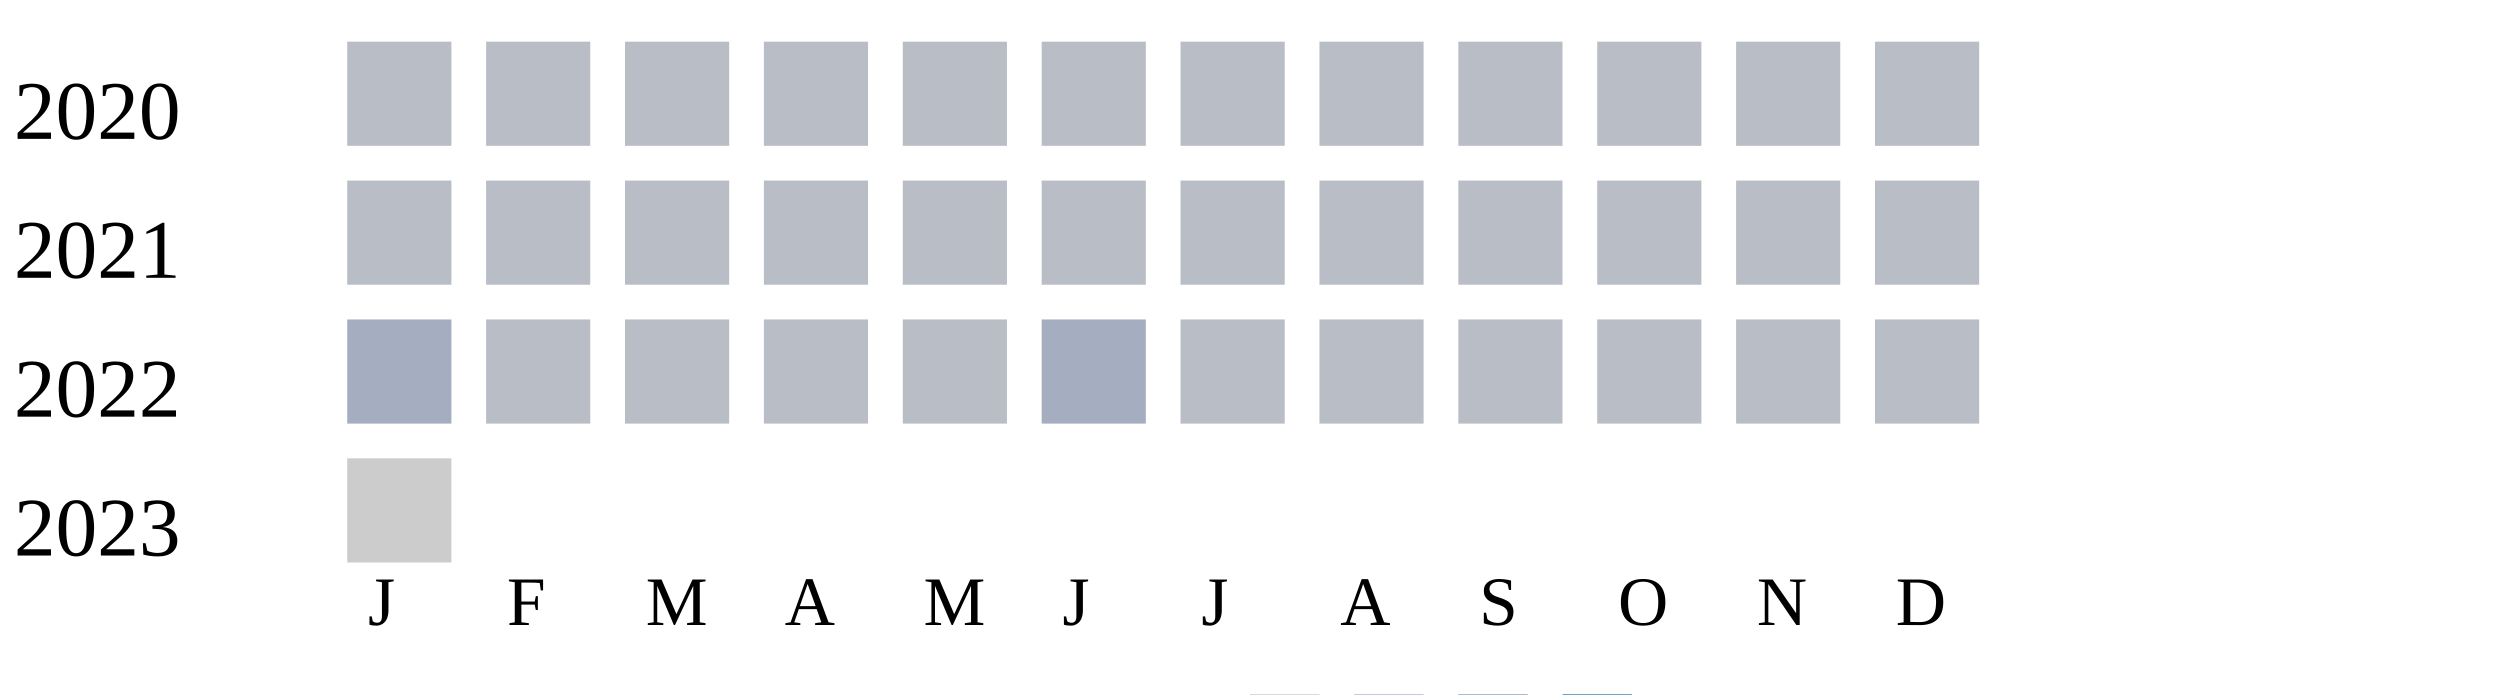
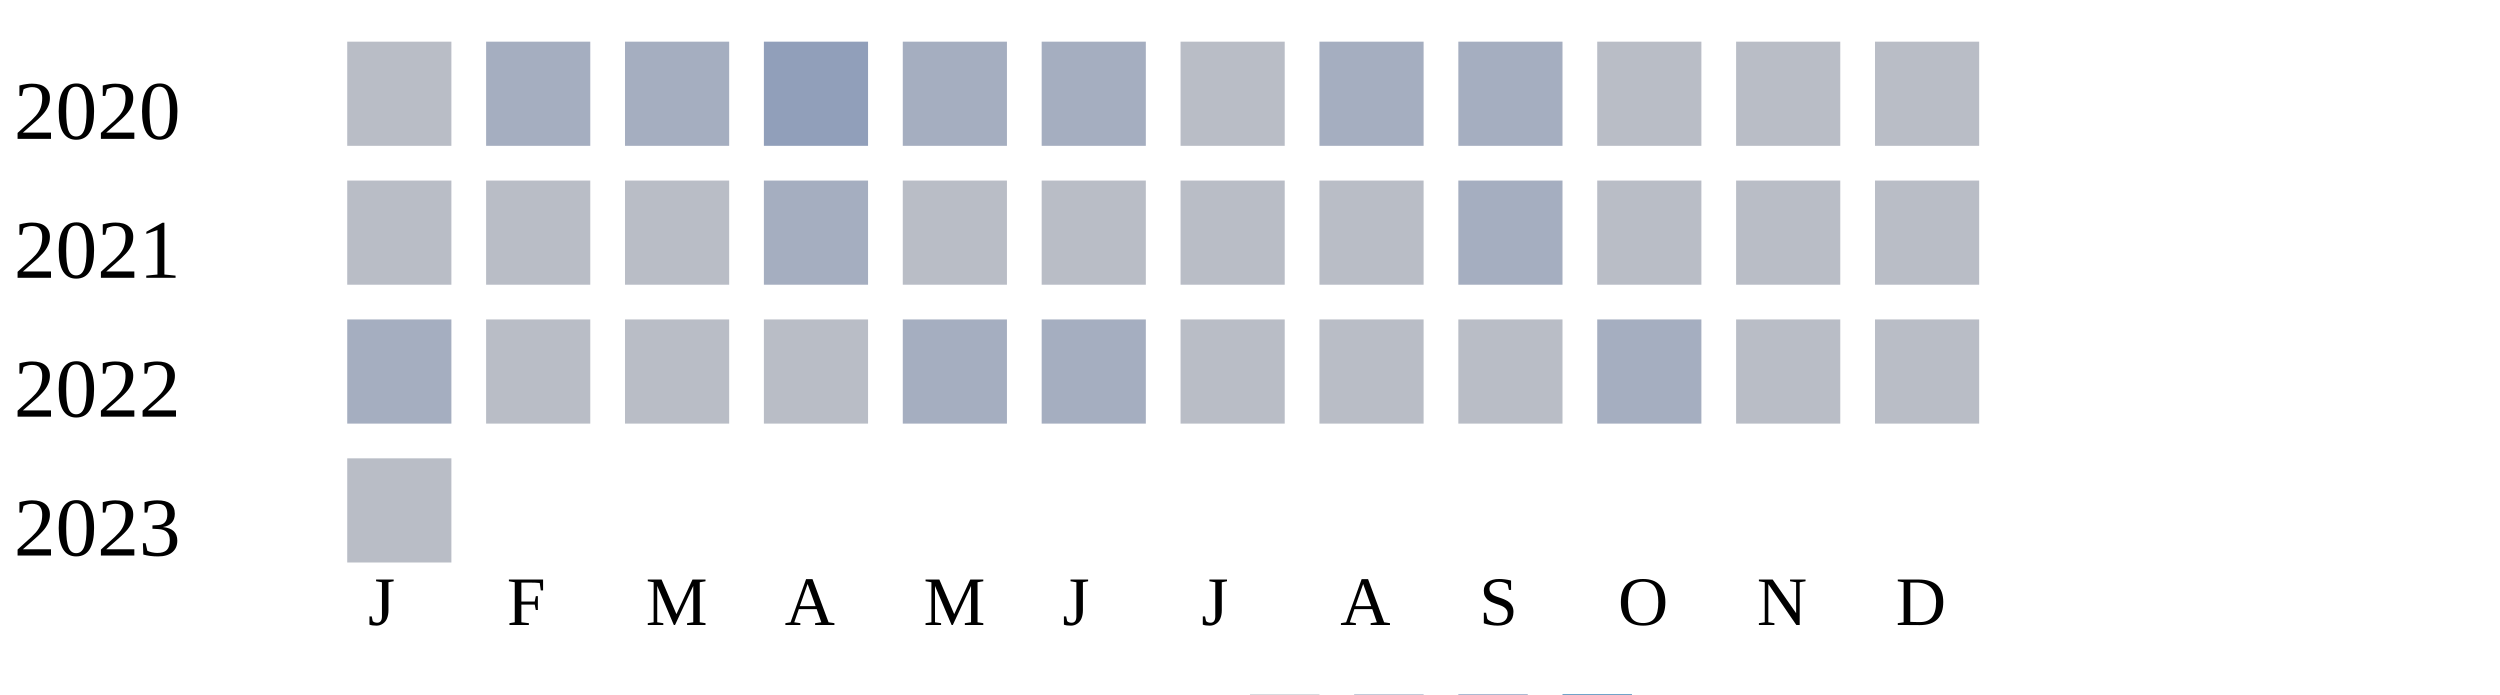
<svg xmlns="http://www.w3.org/2000/svg" width="360" height="100">
  <g transform="translate(0 0)">
    <text x="2" y="20">2020</text>
    <rect x="50" y="6" width="15" height="15" fill="#b9bdc6" />
-     <rect x="70" y="6" width="15" height="15" fill="#b9bdc6" />
-     <rect x="90" y="6" width="15" height="15" fill="#b9bdc6" />
-     <rect x="110" y="6" width="15" height="15" fill="#b9bdc6" />
-     <rect x="130" y="6" width="15" height="15" fill="#b9bdc6" />
-     <rect x="150" y="6" width="15" height="15" fill="#b9bdc6" />
+     <rect x="70" y="6" width="15" height="15" fill="#a5aec0" />
+     <rect x="90" y="6" width="15" height="15" fill="#a5aec0" />
+     <rect x="110" y="6" width="15" height="15" fill="#919fba" />
+     <rect x="130" y="6" width="15" height="15" fill="#a5aec0" />
+     <rect x="150" y="6" width="15" height="15" fill="#a5aec0" />
    <rect x="170" y="6" width="15" height="15" fill="#b9bdc6" />
-     <rect x="190" y="6" width="15" height="15" fill="#b9bdc6" />
-     <rect x="210" y="6" width="15" height="15" fill="#b9bdc6" />
+     <rect x="190" y="6" width="15" height="15" fill="#a5aec0" />
+     <rect x="210" y="6" width="15" height="15" fill="#a5aec0" />
    <rect x="230" y="6" width="15" height="15" fill="#b9bdc6" />
    <rect x="250" y="6" width="15" height="15" fill="#b9bdc6" />
    <rect x="270" y="6" width="15" height="15" fill="#b9bdc6" />
  </g>
  <g transform="translate(0 20)">
    <text x="2" y="20">2021</text>
    <rect x="50" y="6" width="15" height="15" fill="#b9bdc6" />
    <rect x="70" y="6" width="15" height="15" fill="#b9bdc6" />
    <rect x="90" y="6" width="15" height="15" fill="#b9bdc6" />
-     <rect x="110" y="6" width="15" height="15" fill="#b9bdc6" />
+     <rect x="110" y="6" width="15" height="15" fill="#a5aec0" />
    <rect x="130" y="6" width="15" height="15" fill="#b9bdc6" />
    <rect x="150" y="6" width="15" height="15" fill="#b9bdc6" />
    <rect x="170" y="6" width="15" height="15" fill="#b9bdc6" />
    <rect x="190" y="6" width="15" height="15" fill="#b9bdc6" />
-     <rect x="210" y="6" width="15" height="15" fill="#b9bdc6" />
+     <rect x="210" y="6" width="15" height="15" fill="#a5aec0" />
    <rect x="230" y="6" width="15" height="15" fill="#b9bdc6" />
    <rect x="250" y="6" width="15" height="15" fill="#b9bdc6" />
    <rect x="270" y="6" width="15" height="15" fill="#b9bdc6" />
  </g>
  <g transform="translate(0 40)">
    <text x="2" y="20">2022</text>
    <rect x="50" y="6" width="15" height="15" fill="#a5aec0" />
    <rect x="70" y="6" width="15" height="15" fill="#b9bdc6" />
    <rect x="90" y="6" width="15" height="15" fill="#b9bdc6" />
    <rect x="110" y="6" width="15" height="15" fill="#b9bdc6" />
-     <rect x="130" y="6" width="15" height="15" fill="#b9bdc6" />
+     <rect x="130" y="6" width="15" height="15" fill="#a5aec0" />
    <rect x="150" y="6" width="15" height="15" fill="#a5aec0" />
    <rect x="170" y="6" width="15" height="15" fill="#b9bdc6" />
    <rect x="190" y="6" width="15" height="15" fill="#b9bdc6" />
    <rect x="210" y="6" width="15" height="15" fill="#b9bdc6" />
-     <rect x="230" y="6" width="15" height="15" fill="#b9bdc6" />
+     <rect x="230" y="6" width="15" height="15" fill="#a5aec0" />
    <rect x="250" y="6" width="15" height="15" fill="#b9bdc6" />
    <rect x="270" y="6" width="15" height="15" fill="#b9bdc6" />
  </g>
  <g transform="translate(0 60)">
    <text x="2" y="20">2023</text>
-     <rect x="50" y="6" width="15" height="15" fill="#cccccc" />
+     <rect x="50" y="6" width="15" height="15" fill="#b9bdc6" />
  </g>
  <text style="font-size: 10px; text-align: center" x="53" y="90">J</text>
  <text style="font-size: 10px; text-align: center" x="73" y="90">F</text>
  <text style="font-size: 10px; text-align: center" x="93" y="90">M</text>
  <text style="font-size: 10px; text-align: center" x="113" y="90">A</text>
  <text style="font-size: 10px; text-align: center" x="133" y="90">M</text>
  <text style="font-size: 10px; text-align: center" x="153" y="90">J</text>
  <text style="font-size: 10px; text-align: center" x="173" y="90">J</text>
  <text style="font-size: 10px; text-align: center" x="193" y="90">A</text>
  <text style="font-size: 10px; text-align: center" x="213" y="90">S</text>
  <text style="font-size: 10px; text-align: center" x="233" y="90">O</text>
  <text style="font-size: 10px; text-align: center" x="253" y="90">N</text>
  <text style="font-size: 10px; text-align: center" x="273" y="90">D</text>
  <text style="font-size: 10px;" x="155" y="109">Less</text>
  <rect fill="#b9bdc6" width="10" height="10" x="180" y="100" />
  <rect fill="#919fba" width="10" height="10" x="195" y="100" />
  <rect fill="#6882ae" width="10" height="10" x="210" y="100" />
  <rect fill="#005a9c" width="10" height="10" x="225" y="100" />
  <text x="240" y="109" style="font-size: 10px;">More</text>
</svg>
